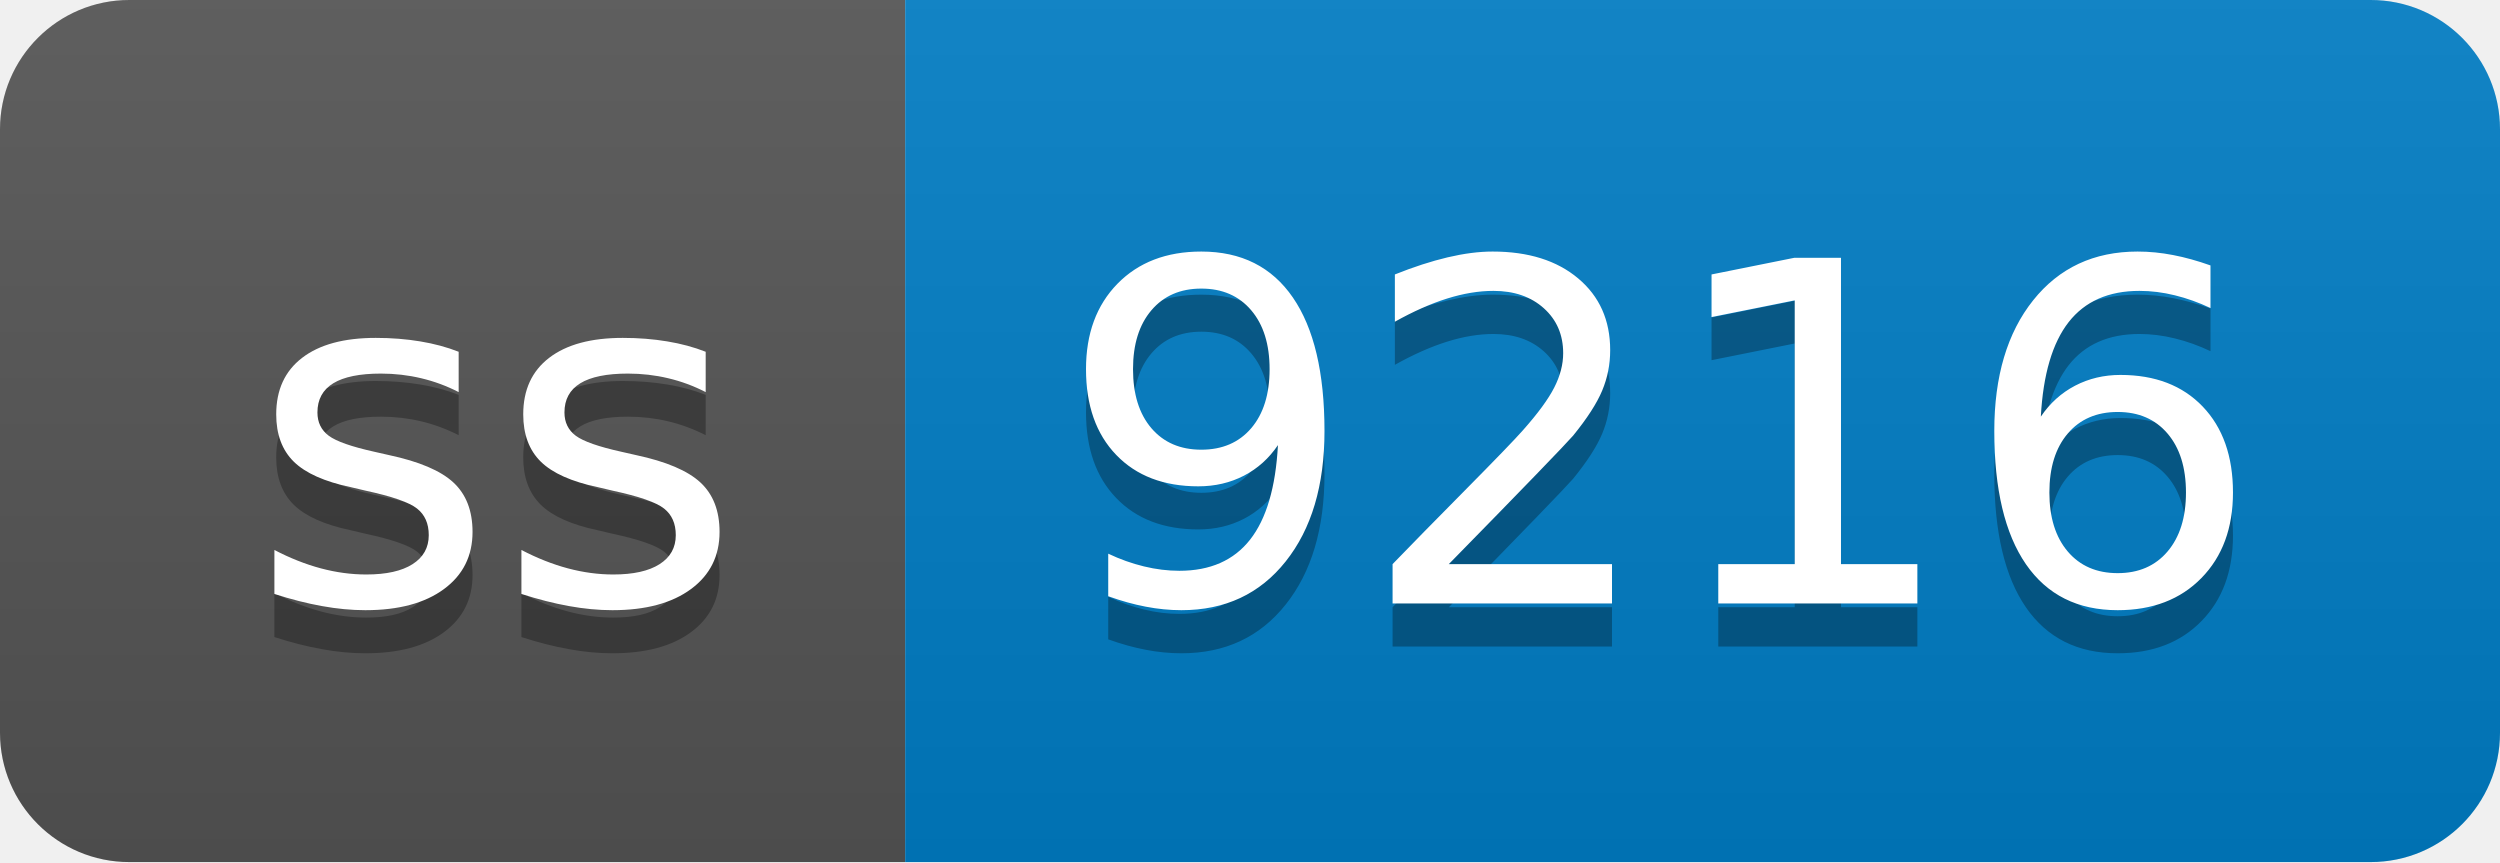
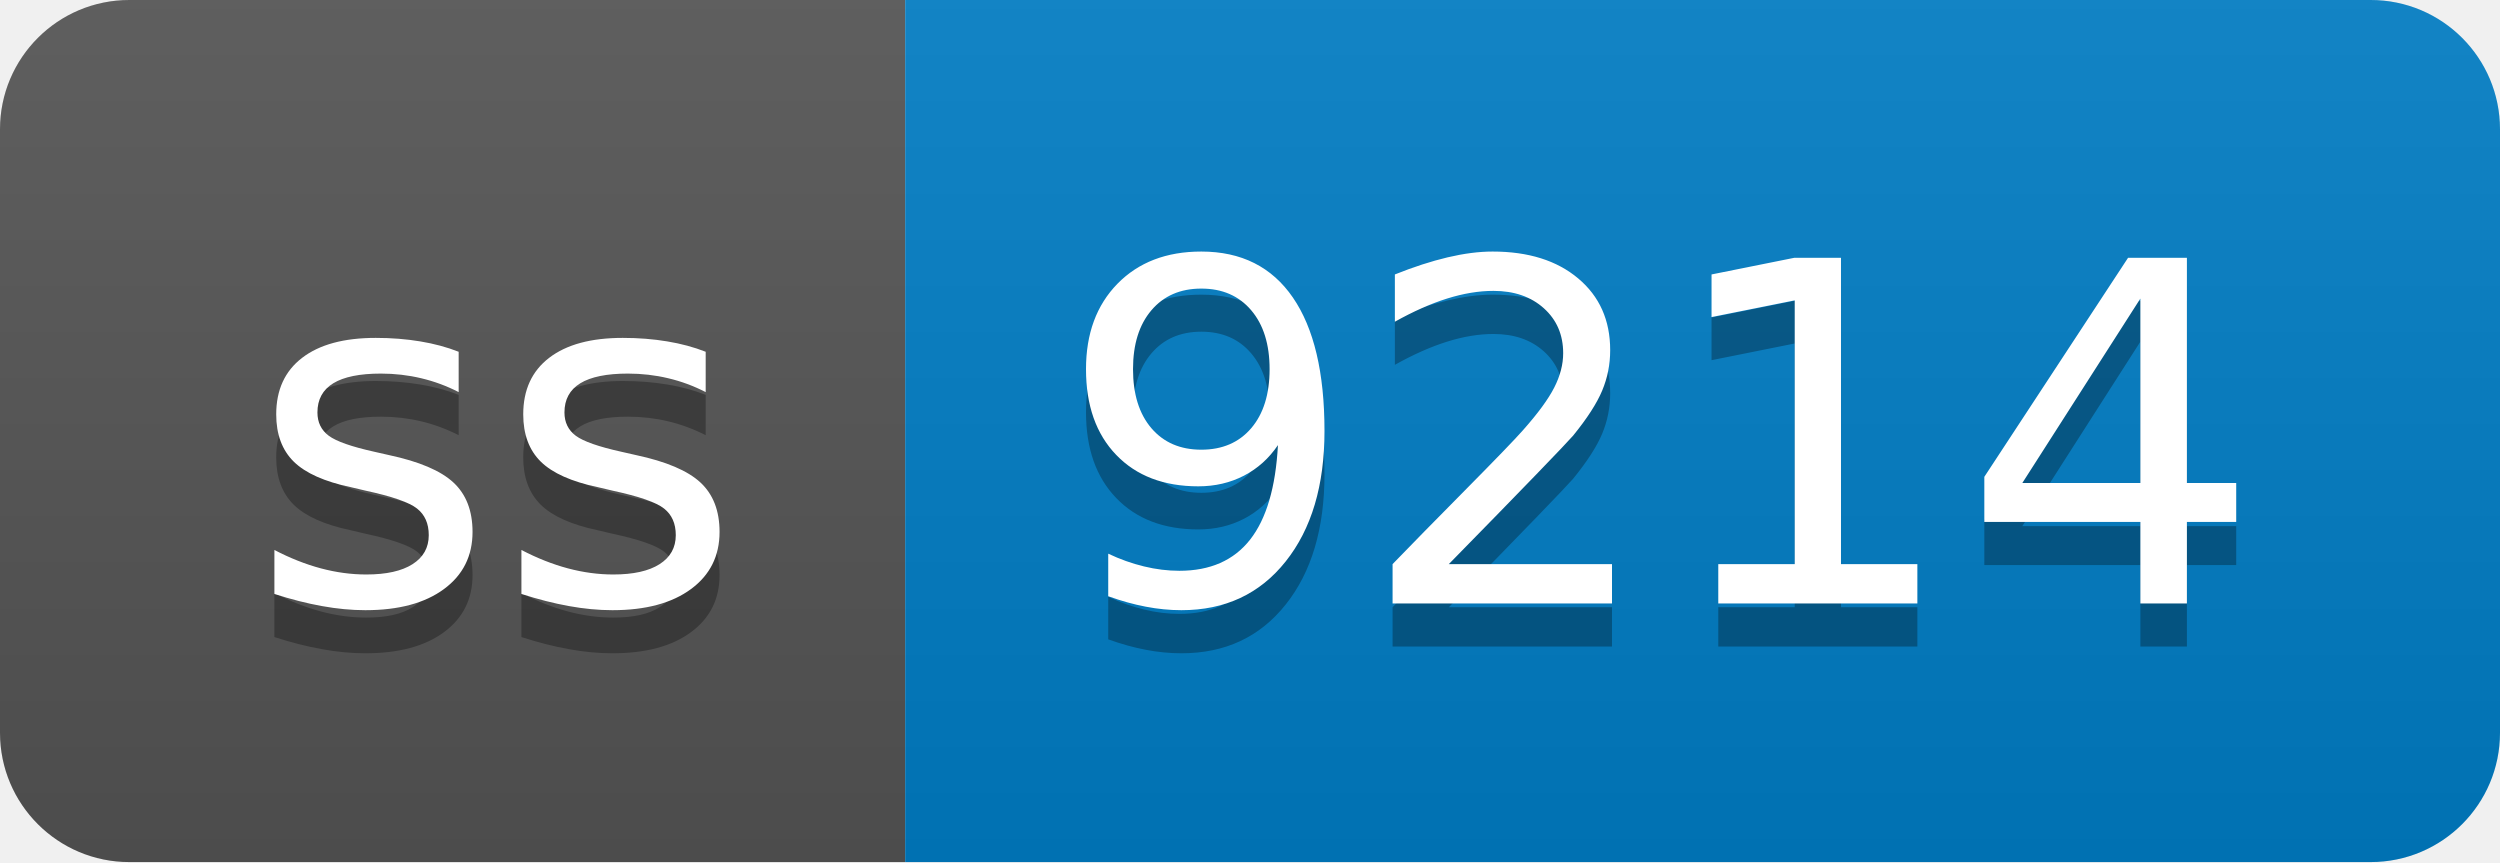
- <svg xmlns="http://www.w3.org/2000/svg" width="58" height="20" role="img" aria-label="ss: 9216">
+ <svg xmlns="http://www.w3.org/2000/svg" width="58" height="20" role="img" aria-label="ss: 9214">
  <linearGradient id="s" x2="0" y2="100%">
    <stop offset="0" stop-color="#bbb" stop-opacity=".1" />
    <stop offset="1" stop-opacity=".1" />
  </linearGradient>
  <clipPath id="r">
    <rect width="58" height="20" rx="3" fill="#fff" />
  </clipPath>
  <g clip-path="url(#r)">
    <rect width="21" height="20" fill="#555" />
    <rect x="21" width="37" height="20" fill="#007ec6" />
    <rect width="58" height="20" fill="url(#s)" />
  </g>
  <g fill="#fff" text-anchor="middle" font-family="Verdana,Geneva,DejaVu Sans,sans-serif" text-rendering="geometricPrecision" font-size="110">
    <text aria-hidden="true" x="115" y="150" fill="#010101" fill-opacity=".3" transform="scale(.1)" textLength="110">ss</text>
    <text x="115" y="140" transform="scale(.1)" fill="#fff" textLength="110">ss</text>
-     <text aria-hidden="true" x="385" y="150" fill="#010101" fill-opacity=".3" transform="scale(.1)" textLength="270">9216</text>
-     <text x="385" y="140" transform="scale(.1)" fill="#fff" textLength="270">9216</text>
+     <text aria-hidden="true" x="385" y="150" fill="#010101" fill-opacity=".3" transform="scale(.1)" textLength="270">9214</text>
+     <text x="385" y="140" transform="scale(.1)" fill="#fff" textLength="270">9214</text>
  </g>
</svg>
